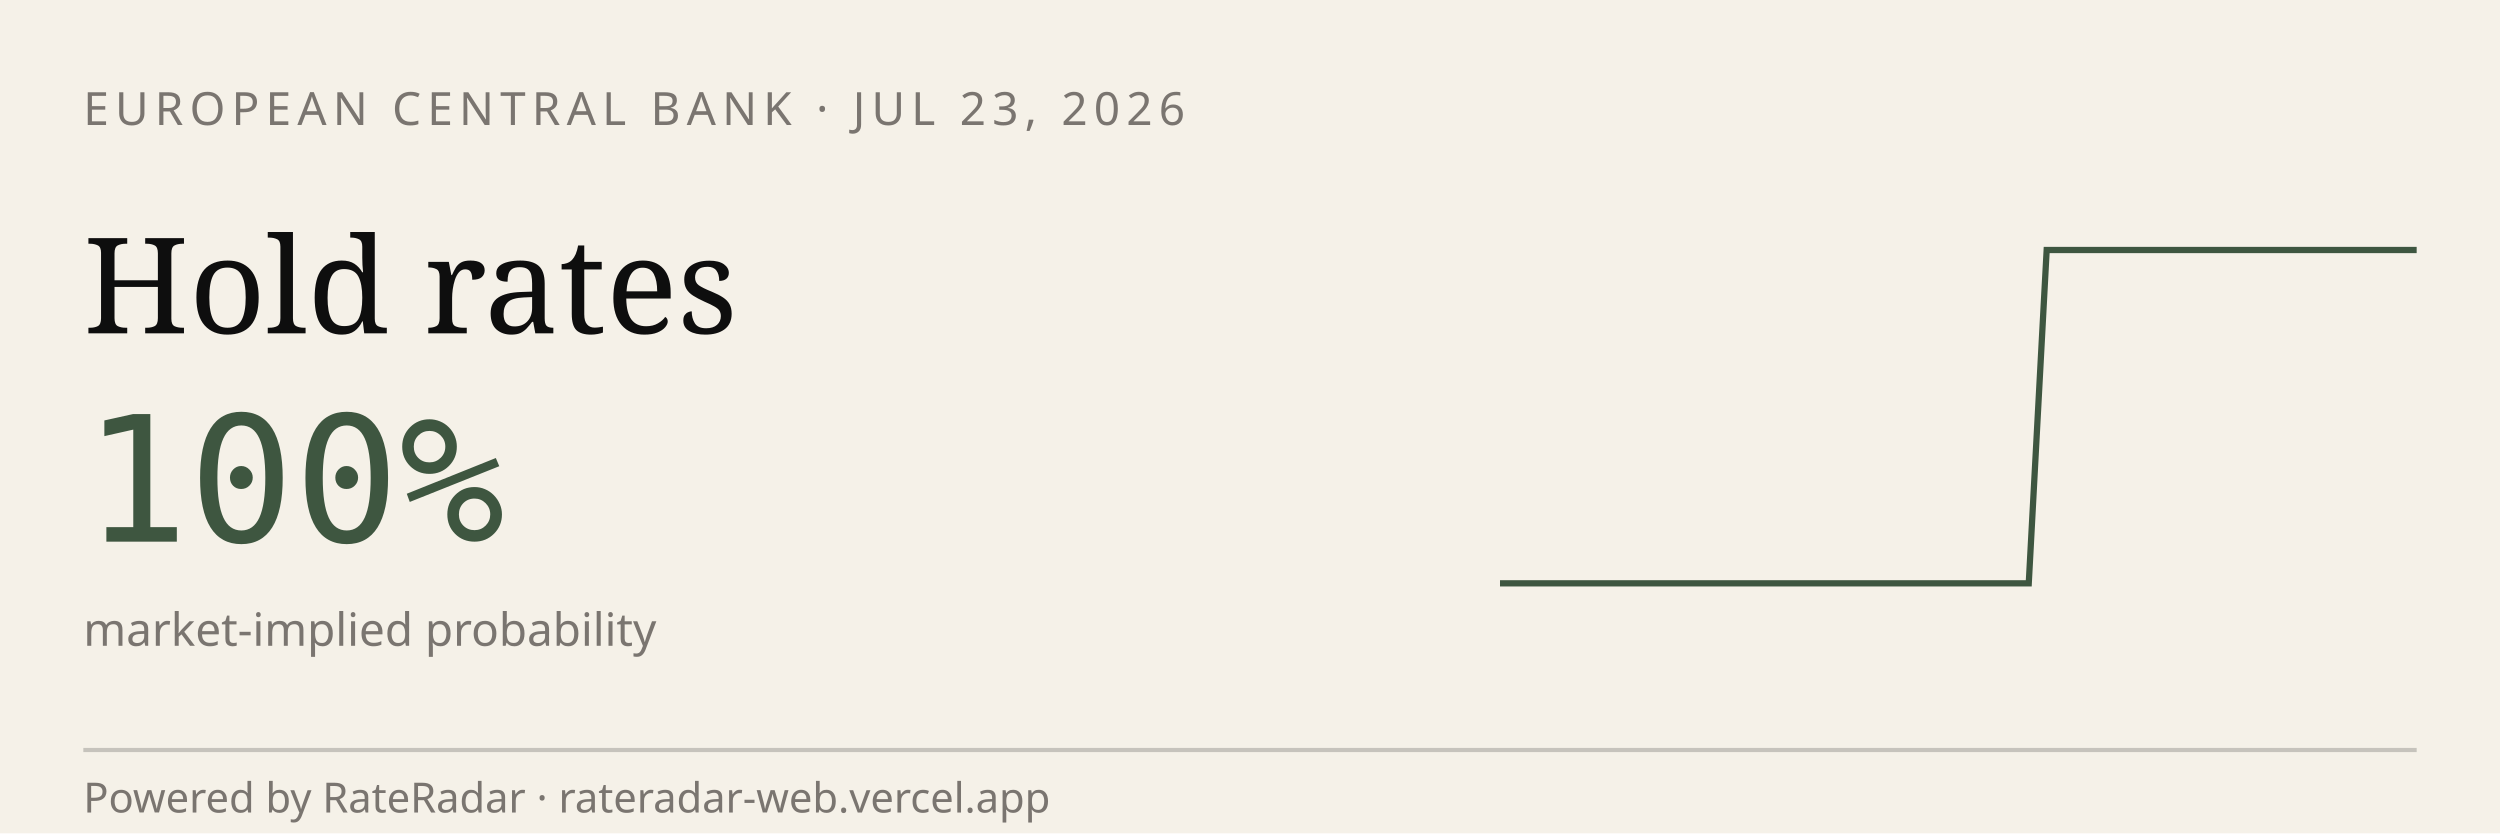
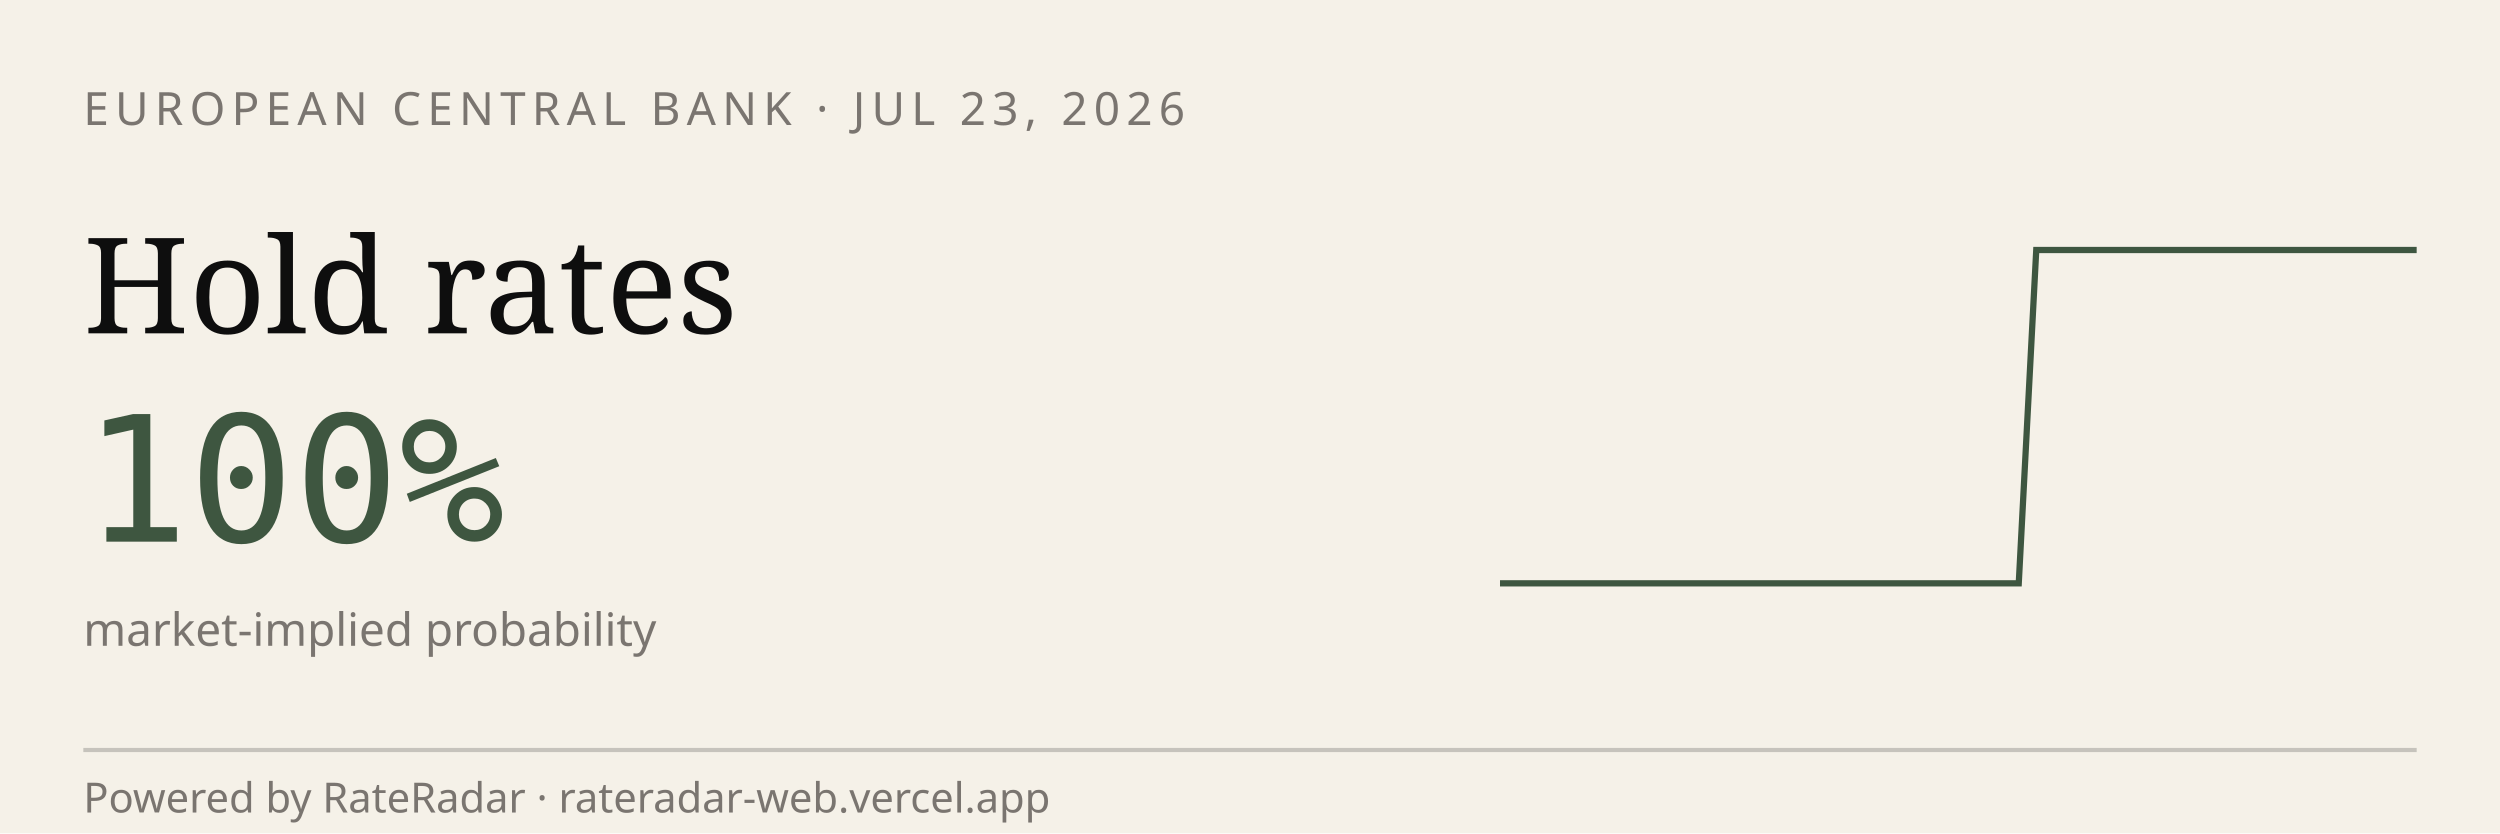
<svg xmlns="http://www.w3.org/2000/svg" viewBox="0 0 600 200" width="600" height="200" role="img" aria-label="RateRadar live odds for ECB 2026-07-23">
  <rect width="600" height="200" fill="#F5F1E8" />
  <text x="20" y="30" font-family="sans-serif" font-size="11" letter-spacing="1.5" fill="#7A7570">EUROPEAN CENTRAL BANK · JUL 23, 2026</text>
  <text x="20" y="80" font-family="Georgia, serif" font-size="32" fill="#0E0E0E">Hold rates</text>
  <text x="20" y="130" font-family="monospace" font-size="42" fill="#3E5640">100%</text>
  <text x="20" y="155" font-family="sans-serif" font-size="11" fill="#7A7570">market-implied probability</text>
-   <path d="M 360.0,140.0 L 364.2,140.0 L 368.5,140.0 L 372.7,140.0 L 376.9,140.0 L 381.2,140.0 L 385.4,140.0 L 389.6,140.0 L 393.8,140.0 L 398.1,140.0 L 402.3,140.0 L 406.5,140.0 L 410.8,140.0 L 415.0,140.0 L 419.2,140.0 L 423.5,140.0 L 427.7,140.0 L 431.9,140.0 L 436.2,140.0 L 440.4,140.0 L 444.6,140.0 L 448.8,140.0 L 453.1,140.0 L 457.3,140.0 L 461.5,140.0 L 465.8,140.0 L 470.0,140.0 L 474.2,140.0 L 478.5,140.0 L 482.7,140.0 L 486.9,140.0 L 491.2,60.0 L 495.4,60.0 L 499.6,60.0 L 503.8,60.0 L 508.1,60.0 L 512.3,60.0 L 516.5,60.0 L 520.8,60.0 L 525.0,60.0 L 529.2,60.0 L 533.5,60.0 L 537.7,60.0 L 541.9,60.0 L 546.2,60.0 L 550.4,60.0 L 554.6,60.0 L 558.8,60.0 L 563.1,60.0 L 567.3,60.0 L 571.5,60.0 L 575.8,60.0 L 580.0,60.0" stroke="#3E5640" stroke-width="1.5" fill="none" />
+   <path d="M 360.0,140.0 L 364.2,140.0 L 368.3,140.0 L 372.5,140.0 L 376.6,140.0 L 380.8,140.0 L 384.9,140.0 L 389.1,140.0 L 393.2,140.0 L 397.4,140.0 L 401.5,140.0 L 405.7,140.0 L 409.8,140.0 L 414.0,140.0 L 418.1,140.0 L 422.3,140.0 L 426.4,140.0 L 430.6,140.0 L 434.7,140.0 L 438.9,140.0 L 443.0,140.0 L 447.2,140.0 L 451.3,140.0 L 455.5,140.0 L 459.6,140.0 L 463.8,140.0 L 467.9,140.0 L 472.1,140.0 L 476.2,140.0 L 480.4,140.0 L 484.5,140.0 L 488.7,60.0 L 492.8,60.0 L 497.0,60.0 L 501.1,60.0 L 505.3,60.0 L 509.4,60.0 L 513.6,60.0 L 517.7,60.0 L 521.9,60.0 L 526.0,60.0 L 530.2,60.0 L 534.3,60.0 L 538.5,60.0 L 542.6,60.0 L 546.8,60.0 L 550.9,60.0 L 555.1,60.0 L 559.2,60.0 L 563.4,60.0 L 567.5,60.0 L 571.7,60.0 L 575.8,60.0 L 580.0,60.0" stroke="#3E5640" stroke-width="1.5" fill="none" />
  <line x1="20" y1="180" x2="580" y2="180" stroke="#0E0E0E33" />
  <text x="20" y="195" font-family="sans-serif" font-size="10" fill="#7A7570">Powered by RateRadar · rateradar-web.vercel.app</text>
</svg>
